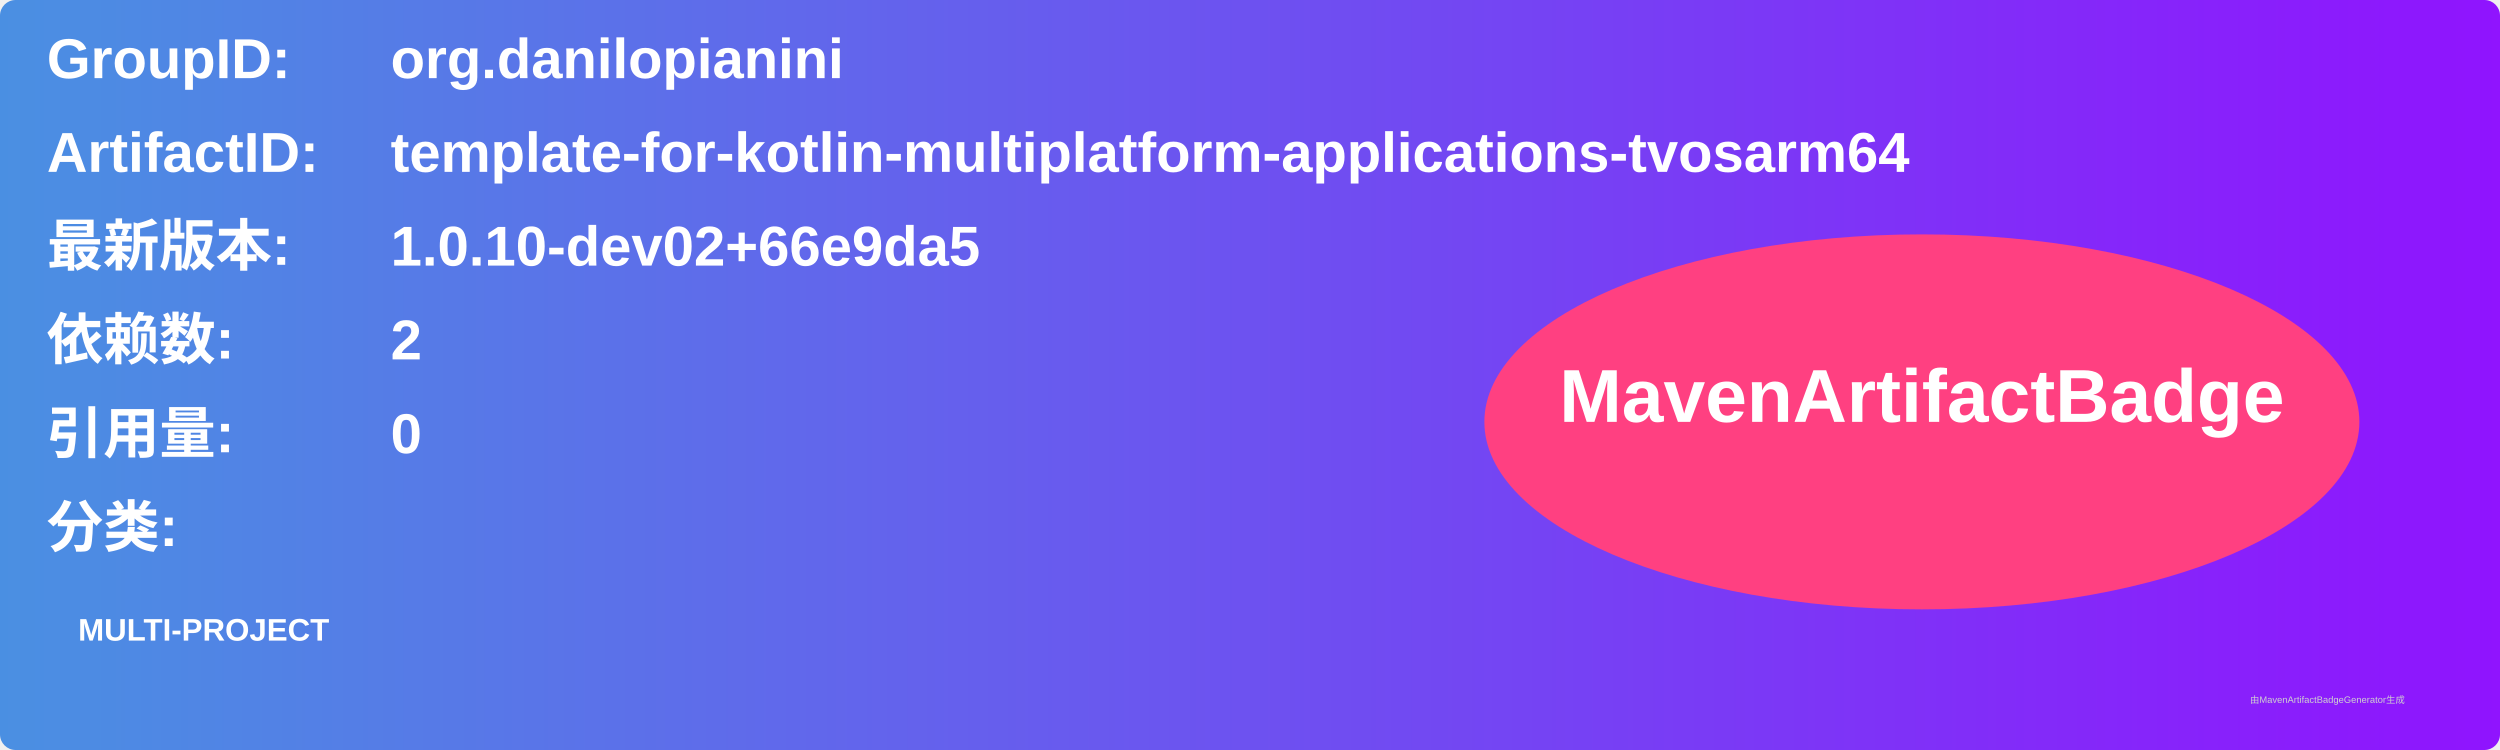
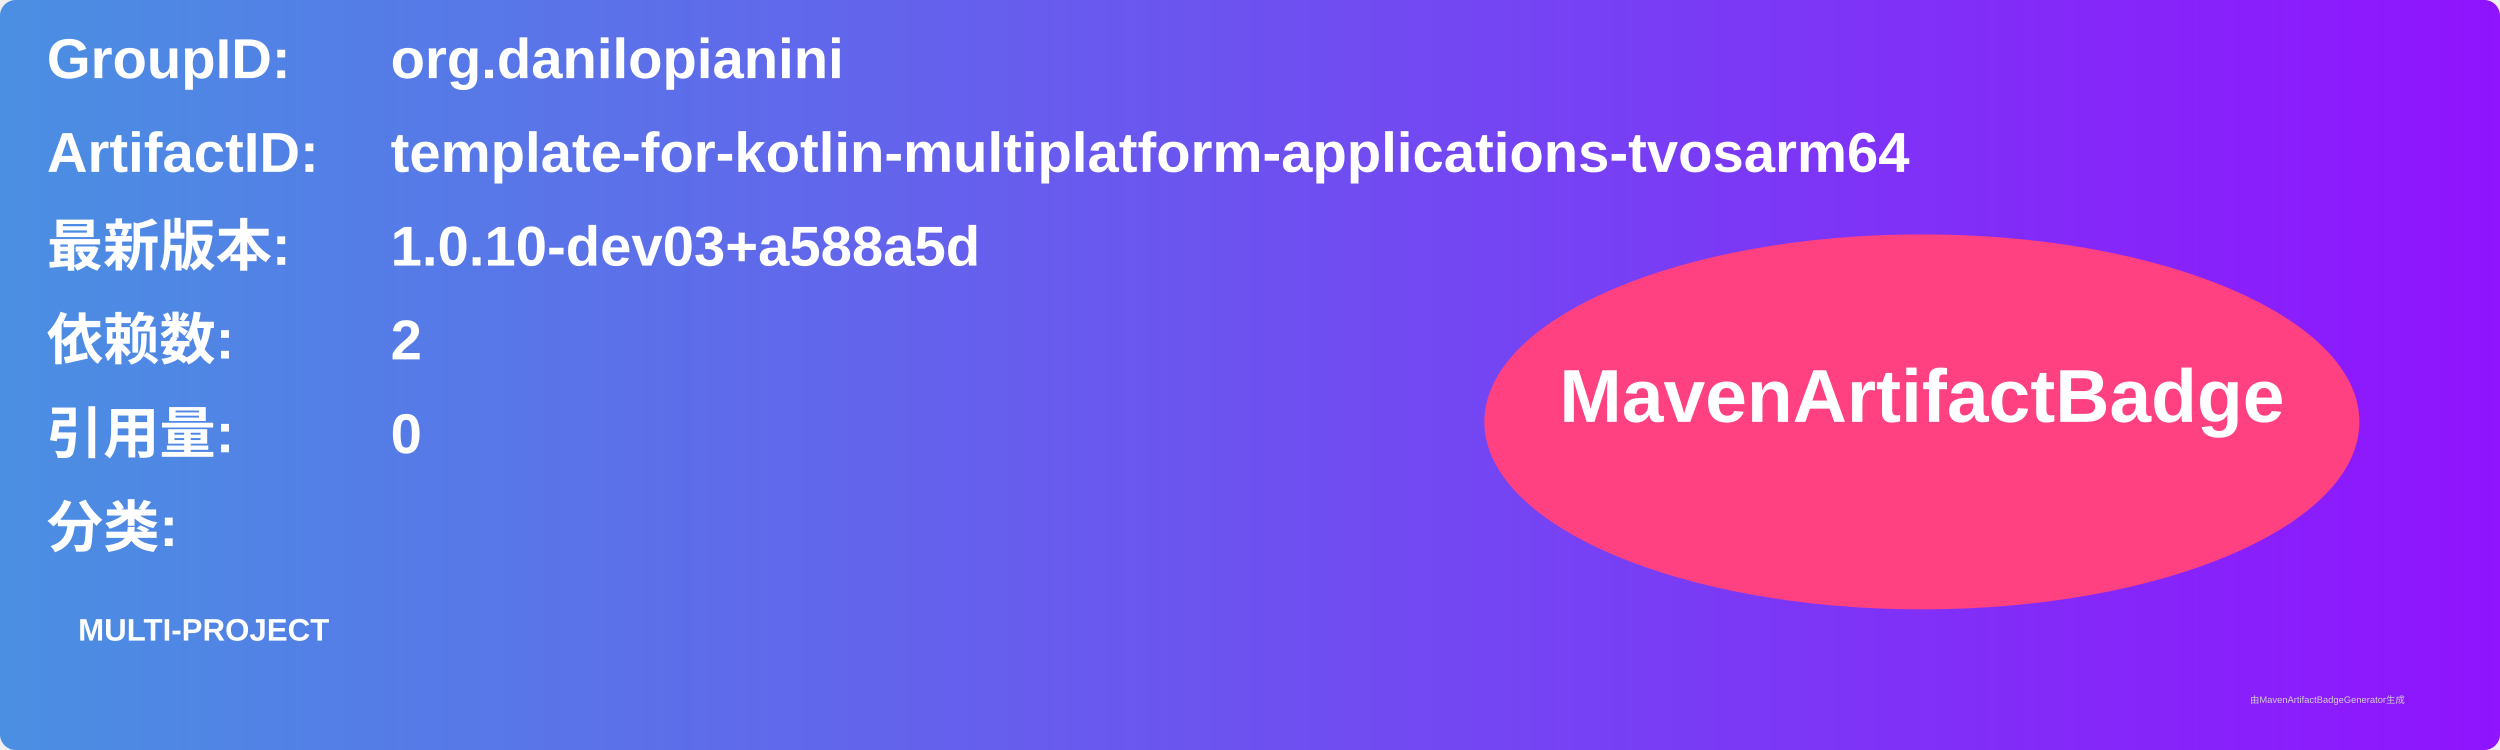
<svg xmlns="http://www.w3.org/2000/svg" width="800" height="240" viewBox="0 0 800 240">
  <linearGradient id="grad" x1="0%" y1="0%" x2="100%" y2="0%">
    <stop offset="0%" stop-color="#4a90e2" />
    <stop offset="100%" stop-color="#9013fe" />
  </linearGradient>
  <rect width="100%" height="100%" rx="5" ry="5" fill="url(#grad)" />
  <g transform="translate(15, 15)">
    <text x="0" y="10" font-family="Arial" font-size="18" fill="white" font-weight="bold" width="260">GroupID:</text>
    <text x="110" y="10" font-family="Arial" font-size="18" fill="white" font-weight="bold" width="460">org.danilopianini</text>
    <text x="0" y="40" font-family="Arial" font-size="18" fill="white" font-weight="bold" width="260">ArtifactID:</text>
    <text x="110" y="40" font-family="Arial" font-size="18" fill="white" font-weight="bold" width="460">template-for-kotlin-multiplatform-applications-tvosarm64</text>
    <text x="0" y="70" font-family="Arial" font-size="18" fill="white" font-weight="bold">最新版本:</text>
    <text x="110" y="70" font-family="Arial" font-size="18" fill="white" font-weight="bold">
-       <tspan font-weight="bold">1.0.10-dev02+66e9da5</tspan>
+       <tspan font-weight="bold">1.0.10-dev03+a588a5d</tspan>
    </text>
    <text x="0" y="100" font-family="Arial" font-size="18" fill="white" font-weight="bold">依赖数: </text>
    <text x="110" y="100" font-family="Arial" font-size="18" fill="white">
      <tspan font-weight="bold">2</tspan>
    </text>
    <text x="0" y="130" font-family="Arial" font-size="18" fill="white" font-weight="bold">引用量: </text>
    <text x="110" y="130" font-family="Arial" font-size="18" fill="white">
      <tspan font-weight="bold">0</tspan>
    </text>
    <text x="0" y="160" font-family="Arial" font-size="18" fill="white" font-weight="bold">分类:</text>
    <text x="10" y="190" font-family="Arial" font-size="10" fill="white">
      <tspan font-weight="bold">MULTI-PROJECT</tspan>
    </text>
    <ellipse cx="600" cy="120" rx="140" ry="60" fill="#ff4081" />
    <text x="600" y="120" text-anchor="middle" font-family="Arial" font-size="24" fill="white" font-weight="bold">MavenArtifactBadge</text>
  </g>
  <text x="720" y="225" font-family="Arial" font-size="3" fill="#d0d0d0">由MavenArtifactBadgeGenerator生成</text>
</svg>
